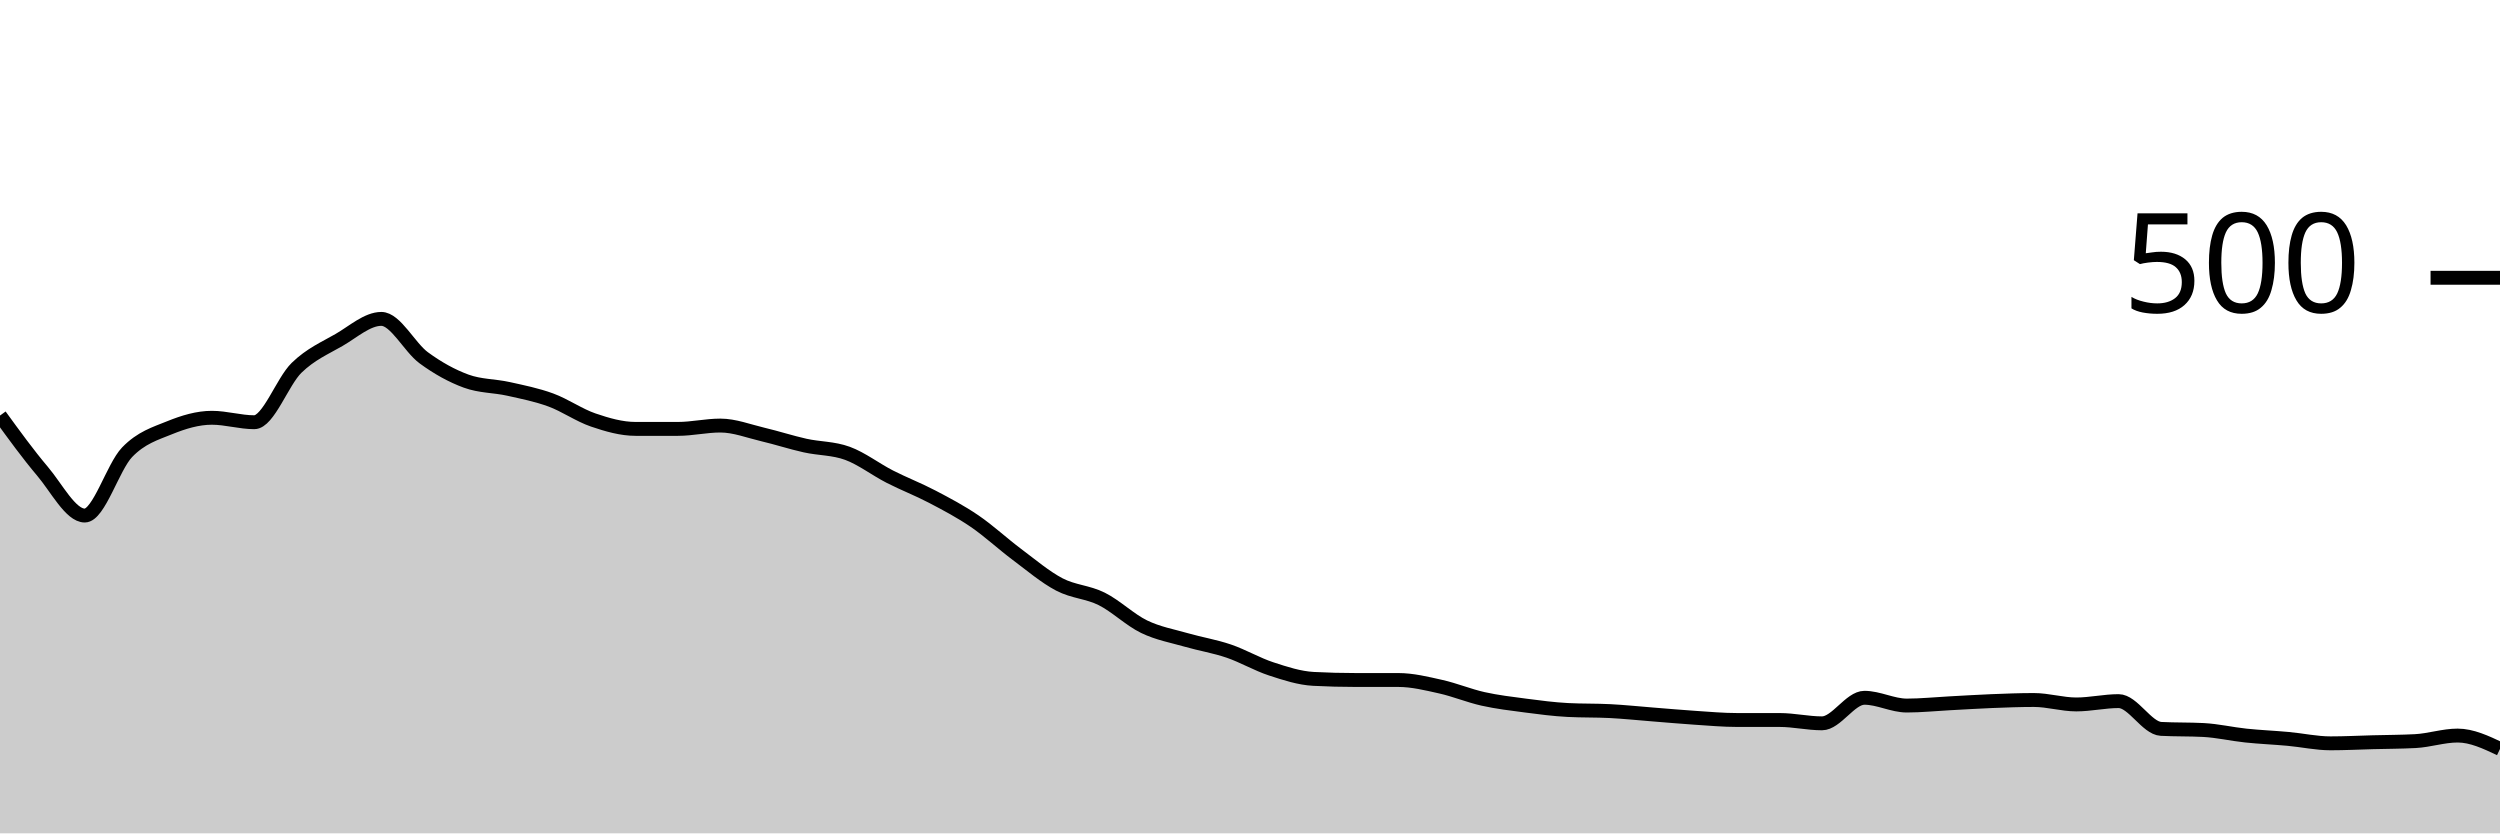
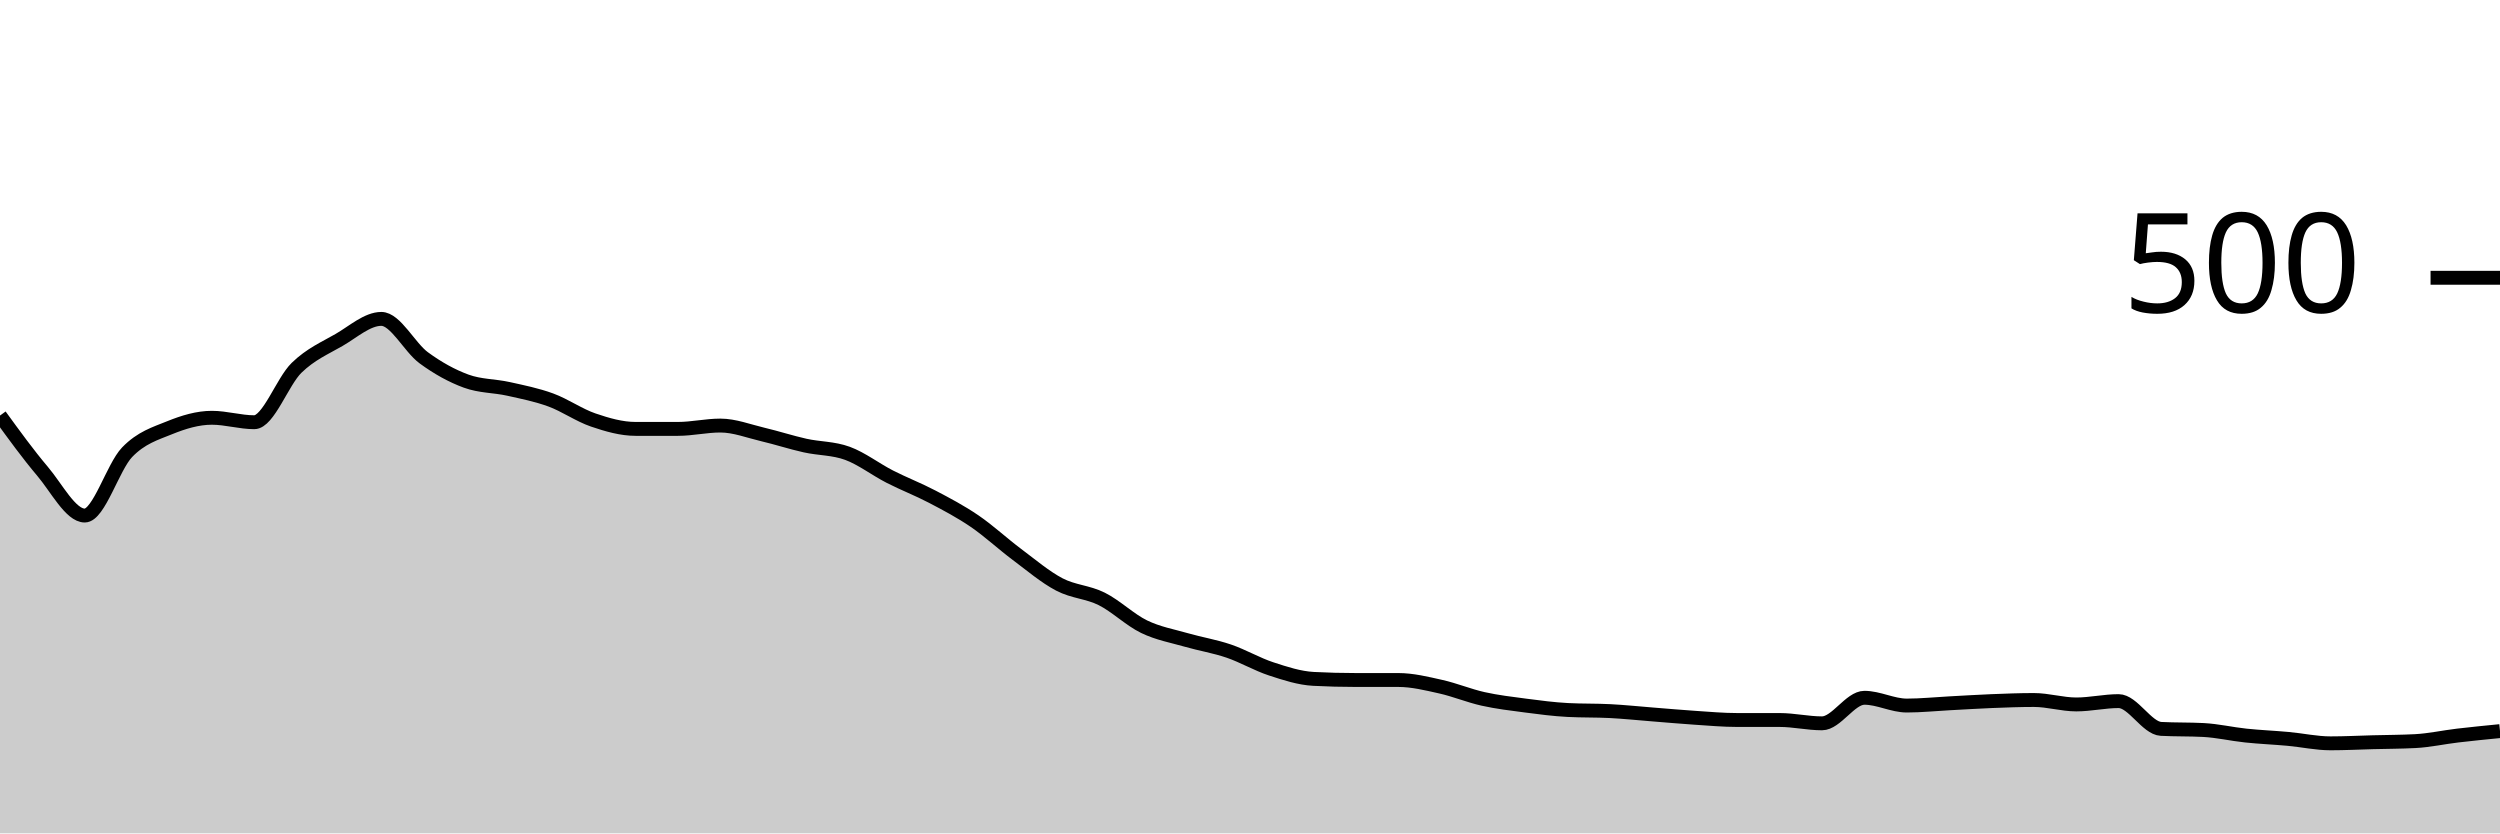
<svg xmlns="http://www.w3.org/2000/svg" viewBox="0 0 180 60">
  <g transform="translate(0,20)">
-     <path class="area" fill="rgba(0, 0, 0, 0.2)" d="M0,9.92C1.017,11.32,2.034,12.72,3.051,13.92C4.068,15.12,5.085,17.12,6.102,17.12C7.119,17.12,8.136,13.613,9.153,12.56C10.169,11.507,11.186,11.213,12.203,10.8C13.22,10.387,14.237,10.08,15.254,10.08C16.271,10.08,17.288,10.4,18.305,10.4C19.322,10.4,20.339,7.467,21.356,6.48C22.373,5.493,23.39,5.067,24.407,4.48C25.424,3.893,26.441,2.96,27.458,2.96C28.475,2.96,29.492,5.013,30.508,5.76C31.525,6.507,32.542,7.067,33.559,7.44C34.576,7.813,35.593,7.773,36.61,8C37.627,8.227,38.644,8.427,39.661,8.8C40.678,9.173,41.695,9.893,42.712,10.24C43.729,10.587,44.746,10.88,45.763,10.88C46.78,10.88,47.797,10.88,48.814,10.88C49.831,10.88,50.847,10.64,51.864,10.64C52.881,10.64,53.898,11.04,54.915,11.28C55.932,11.52,56.949,11.853,57.966,12.08C58.983,12.307,60,12.267,61.017,12.64C62.034,13.013,63.051,13.8,64.068,14.32C65.085,14.84,66.102,15.227,67.119,15.76C68.136,16.293,69.153,16.827,70.169,17.52C71.186,18.213,72.203,19.16,73.22,19.92C74.237,20.68,75.254,21.547,76.271,22.08C77.288,22.613,78.305,22.613,79.322,23.12C80.339,23.627,81.356,24.627,82.373,25.12C83.39,25.613,84.407,25.787,85.424,26.08C86.441,26.373,87.458,26.533,88.475,26.88C89.492,27.227,90.508,27.827,91.525,28.16C92.542,28.493,93.559,28.827,94.576,28.88C95.593,28.933,96.61,28.96,97.627,28.96C98.644,28.96,99.661,28.96,100.678,28.96C101.695,28.96,102.712,29.213,103.729,29.44C104.746,29.667,105.763,30.093,106.78,30.32C107.797,30.547,108.814,30.667,109.831,30.8C110.847,30.933,111.864,31.067,112.881,31.12C113.898,31.173,114.915,31.147,115.932,31.2C116.949,31.253,117.966,31.36,118.983,31.44C120,31.52,121.017,31.613,122.034,31.68C123.051,31.747,124.068,31.84,125.085,31.84C126.102,31.84,127.119,31.84,128.136,31.84C129.153,31.84,130.169,32.08,131.186,32.08C132.203,32.08,133.22,30.24,134.237,30.24C135.254,30.24,136.271,30.8,137.288,30.8C138.305,30.8,139.322,30.693,140.339,30.64C141.356,30.587,142.373,30.52,143.39,30.48C144.407,30.44,145.424,30.4,146.441,30.4C147.458,30.4,148.475,30.72,149.492,30.72C150.508,30.72,151.525,30.48,152.542,30.48C153.559,30.48,154.576,32.427,155.593,32.48C156.61,32.533,157.627,32.507,158.644,32.56C159.661,32.613,160.678,32.853,161.695,32.96C162.712,33.067,163.729,33.107,164.746,33.2C165.763,33.293,166.78,33.52,167.797,33.52C168.814,33.52,169.831,33.467,170.847,33.44C171.864,33.413,172.881,33.413,173.898,33.36C174.915,33.307,175.932,32.96,176.949,32.96C177.966,32.96,178.983,33.44,180,33.92L180,40C178.983,40,177.966,40,176.949,40C175.932,40,174.915,40,173.898,40C172.881,40,171.864,40,170.847,40C169.831,40,168.814,40,167.797,40C166.78,40,165.763,40,164.746,40C163.729,40,162.712,40,161.695,40C160.678,40,159.661,40,158.644,40C157.627,40,156.61,40,155.593,40C154.576,40,153.559,40,152.542,40C151.525,40,150.508,40,149.492,40C148.475,40,147.458,40,146.441,40C145.424,40,144.407,40,143.39,40C142.373,40,141.356,40,140.339,40C139.322,40,138.305,40,137.288,40C136.271,40,135.254,40,134.237,40C133.22,40,132.203,40,131.186,40C130.169,40,129.153,40,128.136,40C127.119,40,126.102,40,125.085,40C124.068,40,123.051,40,122.034,40C121.017,40,120,40,118.983,40C117.966,40,116.949,40,115.932,40C114.915,40,113.898,40,112.881,40C111.864,40,110.847,40,109.831,40C108.814,40,107.797,40,106.78,40C105.763,40,104.746,40,103.729,40C102.712,40,101.695,40,100.678,40C99.661,40,98.644,40,97.627,40C96.61,40,95.593,40,94.576,40C93.559,40,92.542,40,91.525,40C90.508,40,89.492,40,88.475,40C87.458,40,86.441,40,85.424,40C84.407,40,83.39,40,82.373,40C81.356,40,80.339,40,79.322,40C78.305,40,77.288,40,76.271,40C75.254,40,74.237,40,73.22,40C72.203,40,71.186,40,70.169,40C69.153,40,68.136,40,67.119,40C66.102,40,65.085,40,64.068,40C63.051,40,62.034,40,61.017,40C60,40,58.983,40,57.966,40C56.949,40,55.932,40,54.915,40C53.898,40,52.881,40,51.864,40C50.847,40,49.831,40,48.814,40C47.797,40,46.78,40,45.763,40C44.746,40,43.729,40,42.712,40C41.695,40,40.678,40,39.661,40C38.644,40,37.627,40,36.61,40C35.593,40,34.576,40,33.559,40C32.542,40,31.525,40,30.508,40C29.492,40,28.475,40,27.458,40C26.441,40,25.424,40,24.407,40C23.39,40,22.373,40,21.356,40C20.339,40,19.322,40,18.305,40C17.288,40,16.271,40,15.254,40C14.237,40,13.22,40,12.203,40C11.186,40,10.169,40,9.153,40C8.136,40,7.119,40,6.102,40C5.085,40,4.068,40,3.051,40C2.034,40,1.017,40,0,40Z" />
-     <path class="line" stroke="black" fill="none" d="M0,9.92C1.017,11.32,2.034,12.72,3.051,13.92C4.068,15.12,5.085,17.12,6.102,17.12C7.119,17.12,8.136,13.613,9.153,12.56C10.169,11.507,11.186,11.213,12.203,10.8C13.22,10.387,14.237,10.08,15.254,10.08C16.271,10.08,17.288,10.4,18.305,10.4C19.322,10.4,20.339,7.467,21.356,6.48C22.373,5.493,23.39,5.067,24.407,4.48C25.424,3.893,26.441,2.96,27.458,2.96C28.475,2.96,29.492,5.013,30.508,5.76C31.525,6.507,32.542,7.067,33.559,7.44C34.576,7.813,35.593,7.773,36.61,8C37.627,8.227,38.644,8.427,39.661,8.8C40.678,9.173,41.695,9.893,42.712,10.24C43.729,10.587,44.746,10.88,45.763,10.88C46.78,10.88,47.797,10.88,48.814,10.88C49.831,10.88,50.847,10.64,51.864,10.64C52.881,10.64,53.898,11.04,54.915,11.28C55.932,11.52,56.949,11.853,57.966,12.08C58.983,12.307,60,12.267,61.017,12.64C62.034,13.013,63.051,13.8,64.068,14.32C65.085,14.84,66.102,15.227,67.119,15.76C68.136,16.293,69.153,16.827,70.169,17.52C71.186,18.213,72.203,19.16,73.22,19.92C74.237,20.68,75.254,21.547,76.271,22.08C77.288,22.613,78.305,22.613,79.322,23.12C80.339,23.627,81.356,24.627,82.373,25.12C83.39,25.613,84.407,25.787,85.424,26.08C86.441,26.373,87.458,26.533,88.475,26.88C89.492,27.227,90.508,27.827,91.525,28.16C92.542,28.493,93.559,28.827,94.576,28.88C95.593,28.933,96.61,28.96,97.627,28.96C98.644,28.96,99.661,28.96,100.678,28.96C101.695,28.96,102.712,29.213,103.729,29.44C104.746,29.667,105.763,30.093,106.78,30.32C107.797,30.547,108.814,30.667,109.831,30.8C110.847,30.933,111.864,31.067,112.881,31.12C113.898,31.173,114.915,31.147,115.932,31.2C116.949,31.253,117.966,31.36,118.983,31.44C120,31.52,121.017,31.613,122.034,31.68C123.051,31.747,124.068,31.84,125.085,31.84C126.102,31.84,127.119,31.84,128.136,31.84C129.153,31.84,130.169,32.08,131.186,32.08C132.203,32.08,133.22,30.24,134.237,30.24C135.254,30.24,136.271,30.8,137.288,30.8C138.305,30.8,139.322,30.693,140.339,30.64C141.356,30.587,142.373,30.52,143.39,30.48C144.407,30.44,145.424,30.4,146.441,30.4C147.458,30.4,148.475,30.72,149.492,30.72C150.508,30.72,151.525,30.48,152.542,30.48C153.559,30.48,154.576,32.427,155.593,32.48C156.61,32.533,157.627,32.507,158.644,32.56C159.661,32.613,160.678,32.853,161.695,32.96C162.712,33.067,163.729,33.107,164.746,33.2C165.763,33.293,166.78,33.52,167.797,33.52C168.814,33.52,169.831,33.467,170.847,33.44C171.864,33.413,172.881,33.413,173.898,33.36C174.915,33.307,175.932,32.96,176.949,32.96C177.966,32.96,178.983,33.44,180,33.92" />
+     <path class="area" fill="rgba(0, 0, 0, 0.2)" d="M0,9.92C1.017,11.32,2.034,12.72,3.051,13.92C4.068,15.12,5.085,17.12,6.102,17.12C7.119,17.12,8.136,13.613,9.153,12.56C10.169,11.507,11.186,11.213,12.203,10.8C13.22,10.387,14.237,10.08,15.254,10.08C16.271,10.08,17.288,10.4,18.305,10.4C19.322,10.4,20.339,7.467,21.356,6.48C22.373,5.493,23.39,5.067,24.407,4.48C25.424,3.893,26.441,2.96,27.458,2.96C28.475,2.96,29.492,5.013,30.508,5.76C31.525,6.507,32.542,7.067,33.559,7.44C34.576,7.813,35.593,7.773,36.61,8C37.627,8.227,38.644,8.427,39.661,8.8C40.678,9.173,41.695,9.893,42.712,10.24C43.729,10.587,44.746,10.88,45.763,10.88C46.78,10.88,47.797,10.88,48.814,10.88C49.831,10.88,50.847,10.64,51.864,10.64C52.881,10.64,53.898,11.04,54.915,11.28C55.932,11.52,56.949,11.853,57.966,12.08C58.983,12.307,60,12.267,61.017,12.64C62.034,13.013,63.051,13.8,64.068,14.32C65.085,14.84,66.102,15.227,67.119,15.76C68.136,16.293,69.153,16.827,70.169,17.52C71.186,18.213,72.203,19.16,73.22,19.92C74.237,20.68,75.254,21.547,76.271,22.08C77.288,22.613,78.305,22.613,79.322,23.12C80.339,23.627,81.356,24.627,82.373,25.12C83.39,25.613,84.407,25.787,85.424,26.08C86.441,26.373,87.458,26.533,88.475,26.88C89.492,27.227,90.508,27.827,91.525,28.16C92.542,28.493,93.559,28.827,94.576,28.88C95.593,28.933,96.61,28.96,97.627,28.96C98.644,28.96,99.661,28.96,100.678,28.96C101.695,28.96,102.712,29.213,103.729,29.44C104.746,29.667,105.763,30.093,106.78,30.32C107.797,30.547,108.814,30.667,109.831,30.8C110.847,30.933,111.864,31.067,112.881,31.12C113.898,31.173,114.915,31.147,115.932,31.2C116.949,31.253,117.966,31.36,118.983,31.44C120,31.52,121.017,31.613,122.034,31.68C123.051,31.747,124.068,31.84,125.085,31.84C126.102,31.84,127.119,31.84,128.136,31.84C129.153,31.84,130.169,32.08,131.186,32.08C132.203,32.08,133.22,30.24,134.237,30.24C135.254,30.24,136.271,30.8,137.288,30.8C138.305,30.8,139.322,30.693,140.339,30.64C141.356,30.587,142.373,30.52,143.39,30.48C144.407,30.44,145.424,30.4,146.441,30.4C147.458,30.4,148.475,30.72,149.492,30.72C150.508,30.72,151.525,30.48,152.542,30.48C153.559,30.48,154.576,32.427,155.593,32.48C156.61,32.533,157.627,32.507,158.644,32.56C159.661,32.613,160.678,32.853,161.695,32.96C162.712,33.067,163.729,33.107,164.746,33.2C165.763,33.293,166.78,33.52,167.797,33.52C168.814,33.52,169.831,33.467,170.847,33.44C171.864,33.413,172.881,33.413,173.898,33.36C174.915,33.307,175.932,33.08,176.949,32.96C177.966,32.84,178.983,32.74,180,32.64L180,40C178.983,40,177.966,40,176.949,40C175.932,40,174.915,40,173.898,40C172.881,40,171.864,40,170.847,40C169.831,40,168.814,40,167.797,40C166.78,40,165.763,40,164.746,40C163.729,40,162.712,40,161.695,40C160.678,40,159.661,40,158.644,40C157.627,40,156.61,40,155.593,40C154.576,40,153.559,40,152.542,40C151.525,40,150.508,40,149.492,40C148.475,40,147.458,40,146.441,40C145.424,40,144.407,40,143.39,40C142.373,40,141.356,40,140.339,40C139.322,40,138.305,40,137.288,40C136.271,40,135.254,40,134.237,40C133.22,40,132.203,40,131.186,40C130.169,40,129.153,40,128.136,40C127.119,40,126.102,40,125.085,40C124.068,40,123.051,40,122.034,40C121.017,40,120,40,118.983,40C117.966,40,116.949,40,115.932,40C114.915,40,113.898,40,112.881,40C111.864,40,110.847,40,109.831,40C108.814,40,107.797,40,106.78,40C105.763,40,104.746,40,103.729,40C102.712,40,101.695,40,100.678,40C99.661,40,98.644,40,97.627,40C96.61,40,95.593,40,94.576,40C93.559,40,92.542,40,91.525,40C90.508,40,89.492,40,88.475,40C87.458,40,86.441,40,85.424,40C84.407,40,83.39,40,82.373,40C81.356,40,80.339,40,79.322,40C78.305,40,77.288,40,76.271,40C75.254,40,74.237,40,73.22,40C72.203,40,71.186,40,70.169,40C69.153,40,68.136,40,67.119,40C66.102,40,65.085,40,64.068,40C63.051,40,62.034,40,61.017,40C60,40,58.983,40,57.966,40C56.949,40,55.932,40,54.915,40C53.898,40,52.881,40,51.864,40C50.847,40,49.831,40,48.814,40C47.797,40,46.78,40,45.763,40C44.746,40,43.729,40,42.712,40C41.695,40,40.678,40,39.661,40C38.644,40,37.627,40,36.61,40C35.593,40,34.576,40,33.559,40C32.542,40,31.525,40,30.508,40C29.492,40,28.475,40,27.458,40C26.441,40,25.424,40,24.407,40C23.39,40,22.373,40,21.356,40C20.339,40,19.322,40,18.305,40C17.288,40,16.271,40,15.254,40C14.237,40,13.22,40,12.203,40C11.186,40,10.169,40,9.153,40C8.136,40,7.119,40,6.102,40C5.085,40,4.068,40,3.051,40C2.034,40,1.017,40,0,40Z" />
+     <path class="line" stroke="black" fill="none" d="M0,9.92C1.017,11.32,2.034,12.72,3.051,13.92C4.068,15.12,5.085,17.12,6.102,17.12C7.119,17.12,8.136,13.613,9.153,12.56C10.169,11.507,11.186,11.213,12.203,10.8C13.22,10.387,14.237,10.08,15.254,10.08C16.271,10.08,17.288,10.4,18.305,10.4C19.322,10.4,20.339,7.467,21.356,6.48C22.373,5.493,23.39,5.067,24.407,4.48C25.424,3.893,26.441,2.96,27.458,2.96C28.475,2.96,29.492,5.013,30.508,5.76C31.525,6.507,32.542,7.067,33.559,7.44C34.576,7.813,35.593,7.773,36.61,8C37.627,8.227,38.644,8.427,39.661,8.8C40.678,9.173,41.695,9.893,42.712,10.24C43.729,10.587,44.746,10.88,45.763,10.88C46.78,10.88,47.797,10.88,48.814,10.88C49.831,10.88,50.847,10.64,51.864,10.64C52.881,10.64,53.898,11.04,54.915,11.28C55.932,11.52,56.949,11.853,57.966,12.08C58.983,12.307,60,12.267,61.017,12.64C62.034,13.013,63.051,13.8,64.068,14.32C65.085,14.84,66.102,15.227,67.119,15.76C68.136,16.293,69.153,16.827,70.169,17.52C71.186,18.213,72.203,19.16,73.22,19.92C74.237,20.68,75.254,21.547,76.271,22.08C77.288,22.613,78.305,22.613,79.322,23.12C80.339,23.627,81.356,24.627,82.373,25.12C83.39,25.613,84.407,25.787,85.424,26.08C86.441,26.373,87.458,26.533,88.475,26.88C89.492,27.227,90.508,27.827,91.525,28.16C92.542,28.493,93.559,28.827,94.576,28.88C95.593,28.933,96.61,28.96,97.627,28.96C98.644,28.96,99.661,28.96,100.678,28.96C101.695,28.96,102.712,29.213,103.729,29.44C104.746,29.667,105.763,30.093,106.78,30.32C107.797,30.547,108.814,30.667,109.831,30.8C110.847,30.933,111.864,31.067,112.881,31.12C113.898,31.173,114.915,31.147,115.932,31.2C116.949,31.253,117.966,31.36,118.983,31.44C120,31.52,121.017,31.613,122.034,31.68C123.051,31.747,124.068,31.84,125.085,31.84C126.102,31.84,127.119,31.84,128.136,31.84C129.153,31.84,130.169,32.08,131.186,32.08C132.203,32.08,133.22,30.24,134.237,30.24C135.254,30.24,136.271,30.8,137.288,30.8C138.305,30.8,139.322,30.693,140.339,30.64C141.356,30.587,142.373,30.52,143.39,30.48C144.407,30.44,145.424,30.4,146.441,30.4C147.458,30.4,148.475,30.72,149.492,30.72C150.508,30.72,151.525,30.48,152.542,30.48C153.559,30.48,154.576,32.427,155.593,32.48C156.61,32.533,157.627,32.507,158.644,32.56C159.661,32.613,160.678,32.853,161.695,32.96C162.712,33.067,163.729,33.107,164.746,33.2C165.763,33.293,166.78,33.52,167.797,33.52C168.814,33.52,169.831,33.467,170.847,33.44C171.864,33.413,172.881,33.413,173.898,33.36C174.915,33.307,175.932,33.08,176.949,32.96C177.966,32.84,178.983,32.74,180,32.64" />
    <path class="axis-ceiling" stroke-width="1" stroke="black" fill="none" d="M175,0L180,0" />
    <text class="axis-ceiling-label" font-family="sans-serif" text-anchor="end" font-size="10px" x="170" y="2.5">500</text>
  </g>
</svg>
